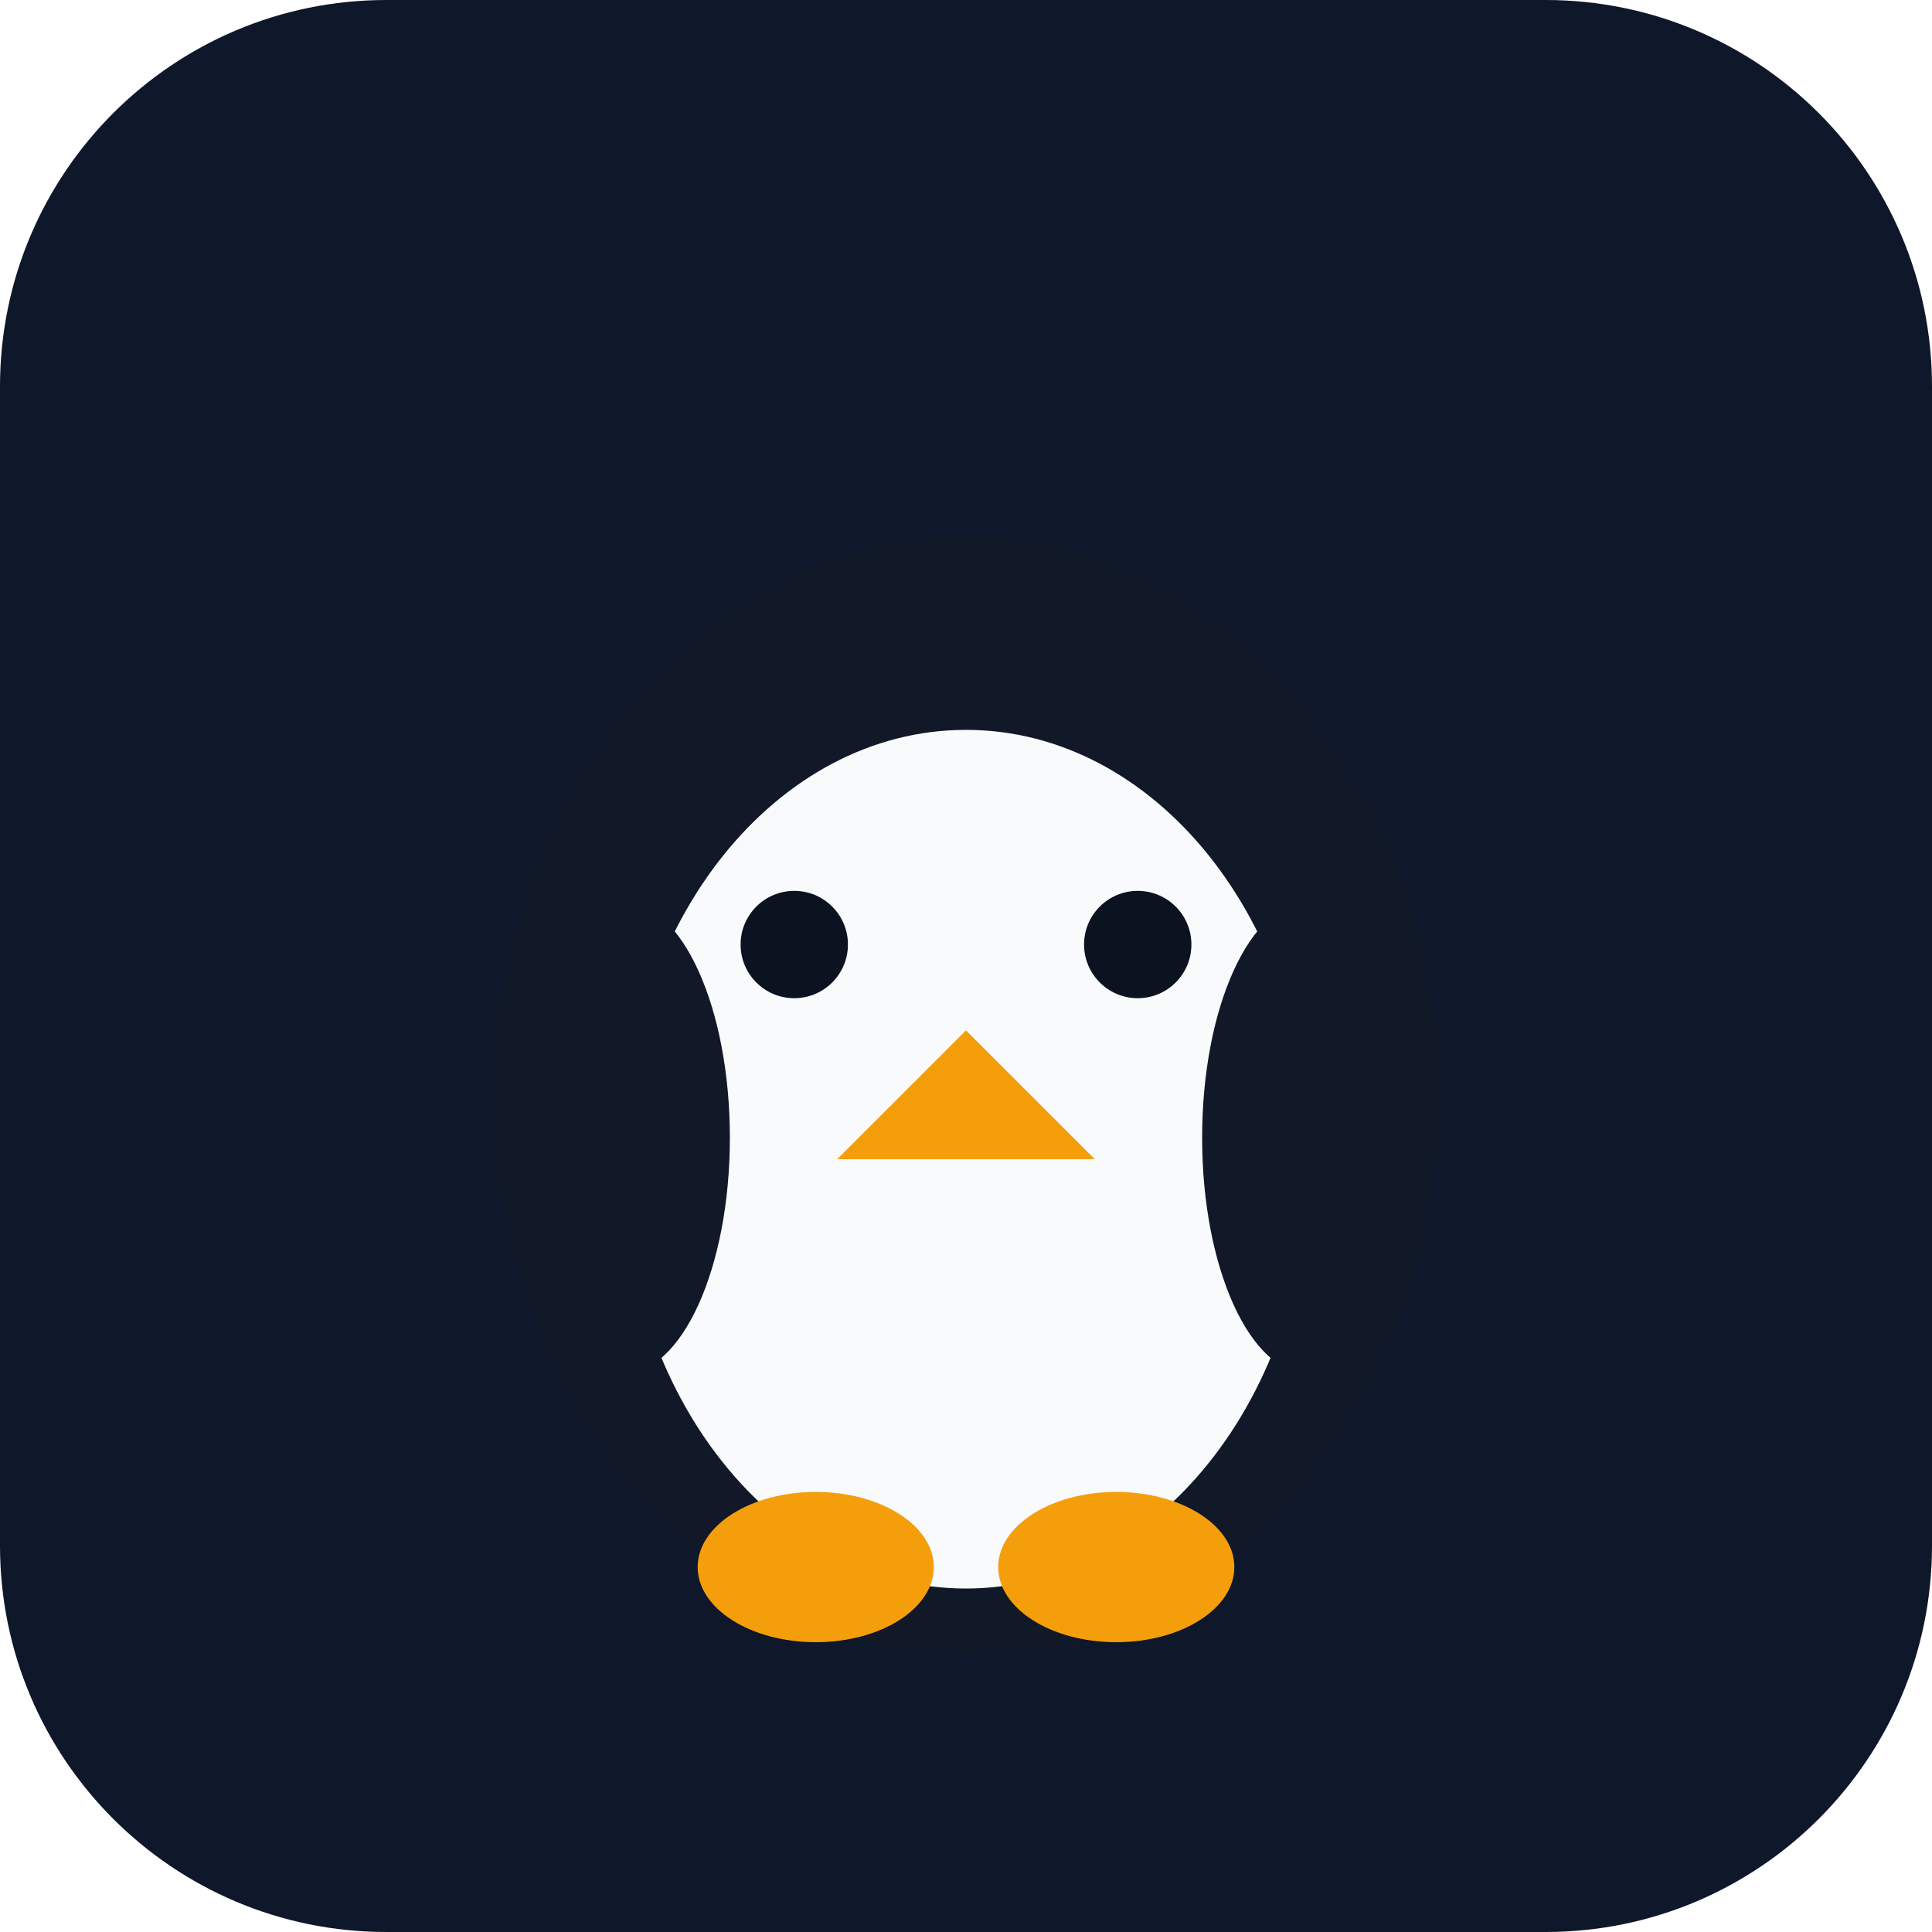
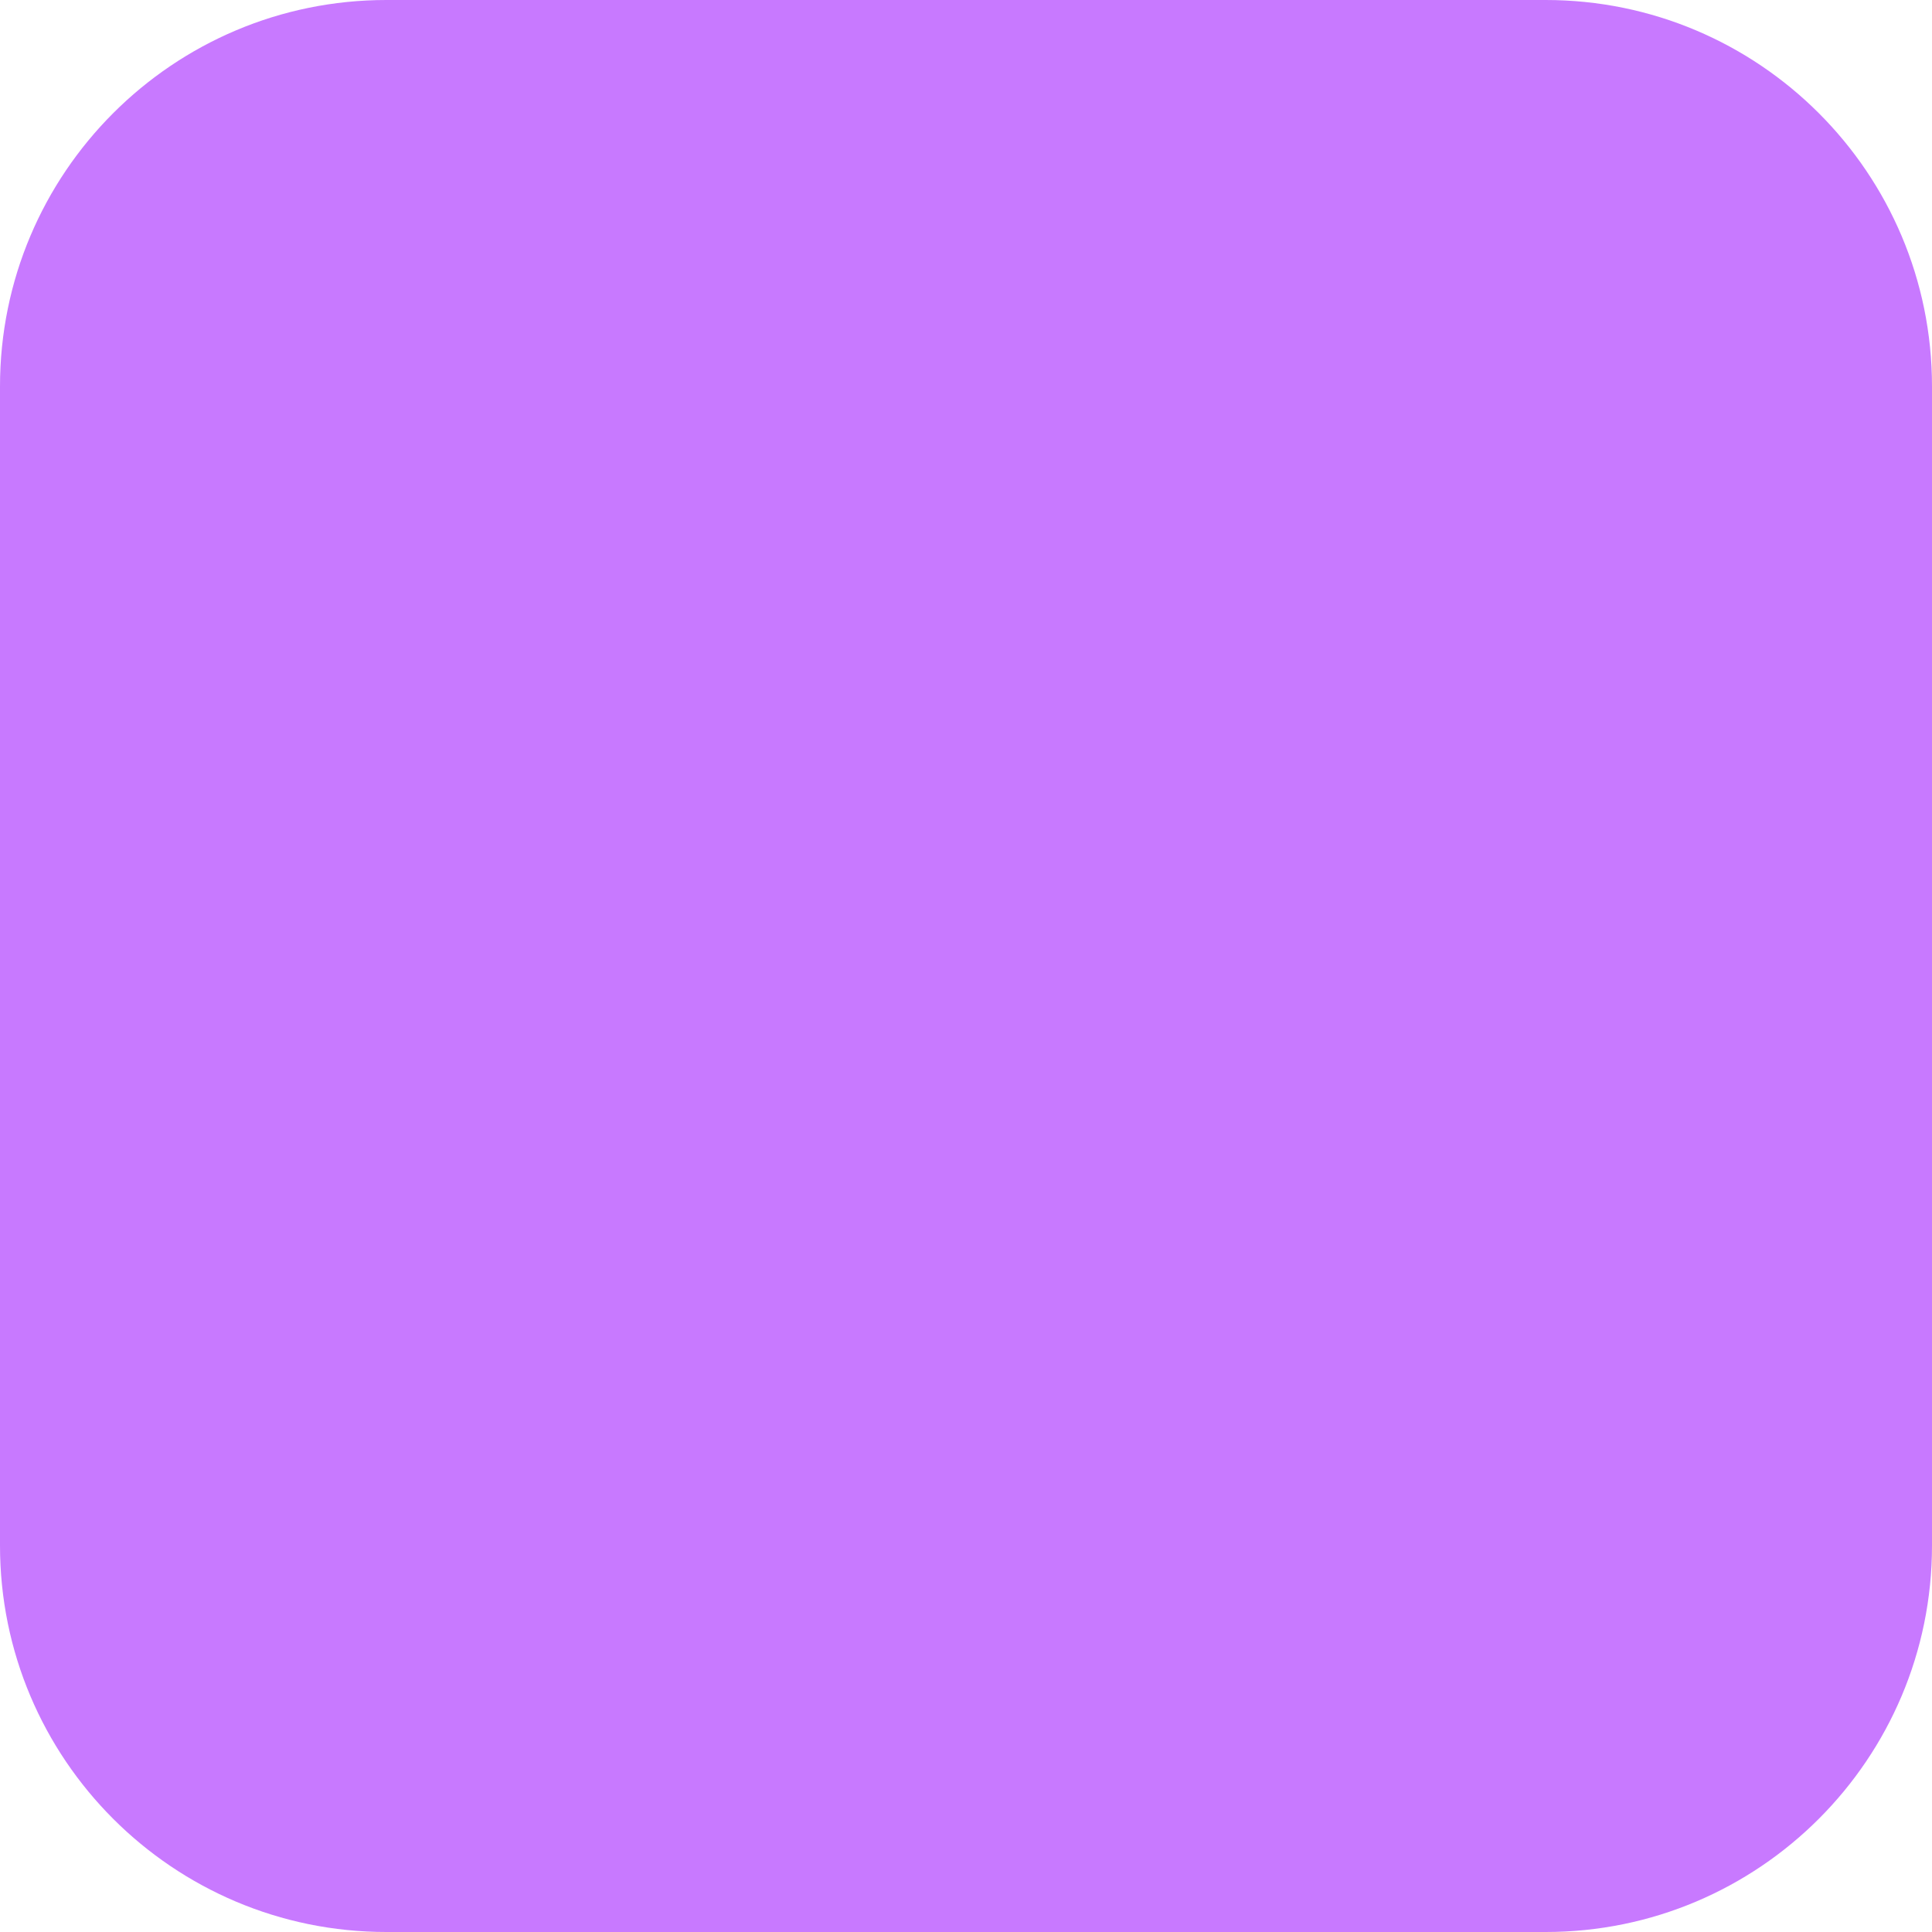
<svg xmlns="http://www.w3.org/2000/svg" width="180" height="180" viewBox="0 0 180 180" fill="none">
-   <rect width="180" height="180" rx="36" fill="#0f172a" />
-   <ellipse cx="90" cy="102" rx="44" ry="52" fill="#111827" />
-   <ellipse cx="90" cy="108" rx="32" ry="40" fill="#F8FAFC" />
-   <circle cx="74" cy="88" r="5" fill="#0B1220" />
-   <circle cx="106" cy="88" r="5" fill="#0B1220" />
-   <path d="M90 96L78 108H102L90 96Z" fill="#F59E0B" />
-   <ellipse cx="58" cy="106" rx="10" ry="22" fill="#111827" />
-   <ellipse cx="122" cy="106" rx="10" ry="22" fill="#111827" />
-   <ellipse cx="76" cy="146" rx="11" ry="7" fill="#F59E0B" />
-   <ellipse cx="104" cy="146" rx="11" ry="7" fill="#F59E0B" />
+   <rect width="180" height="180" rx="36" fill="#c879ff" />
</svg>
